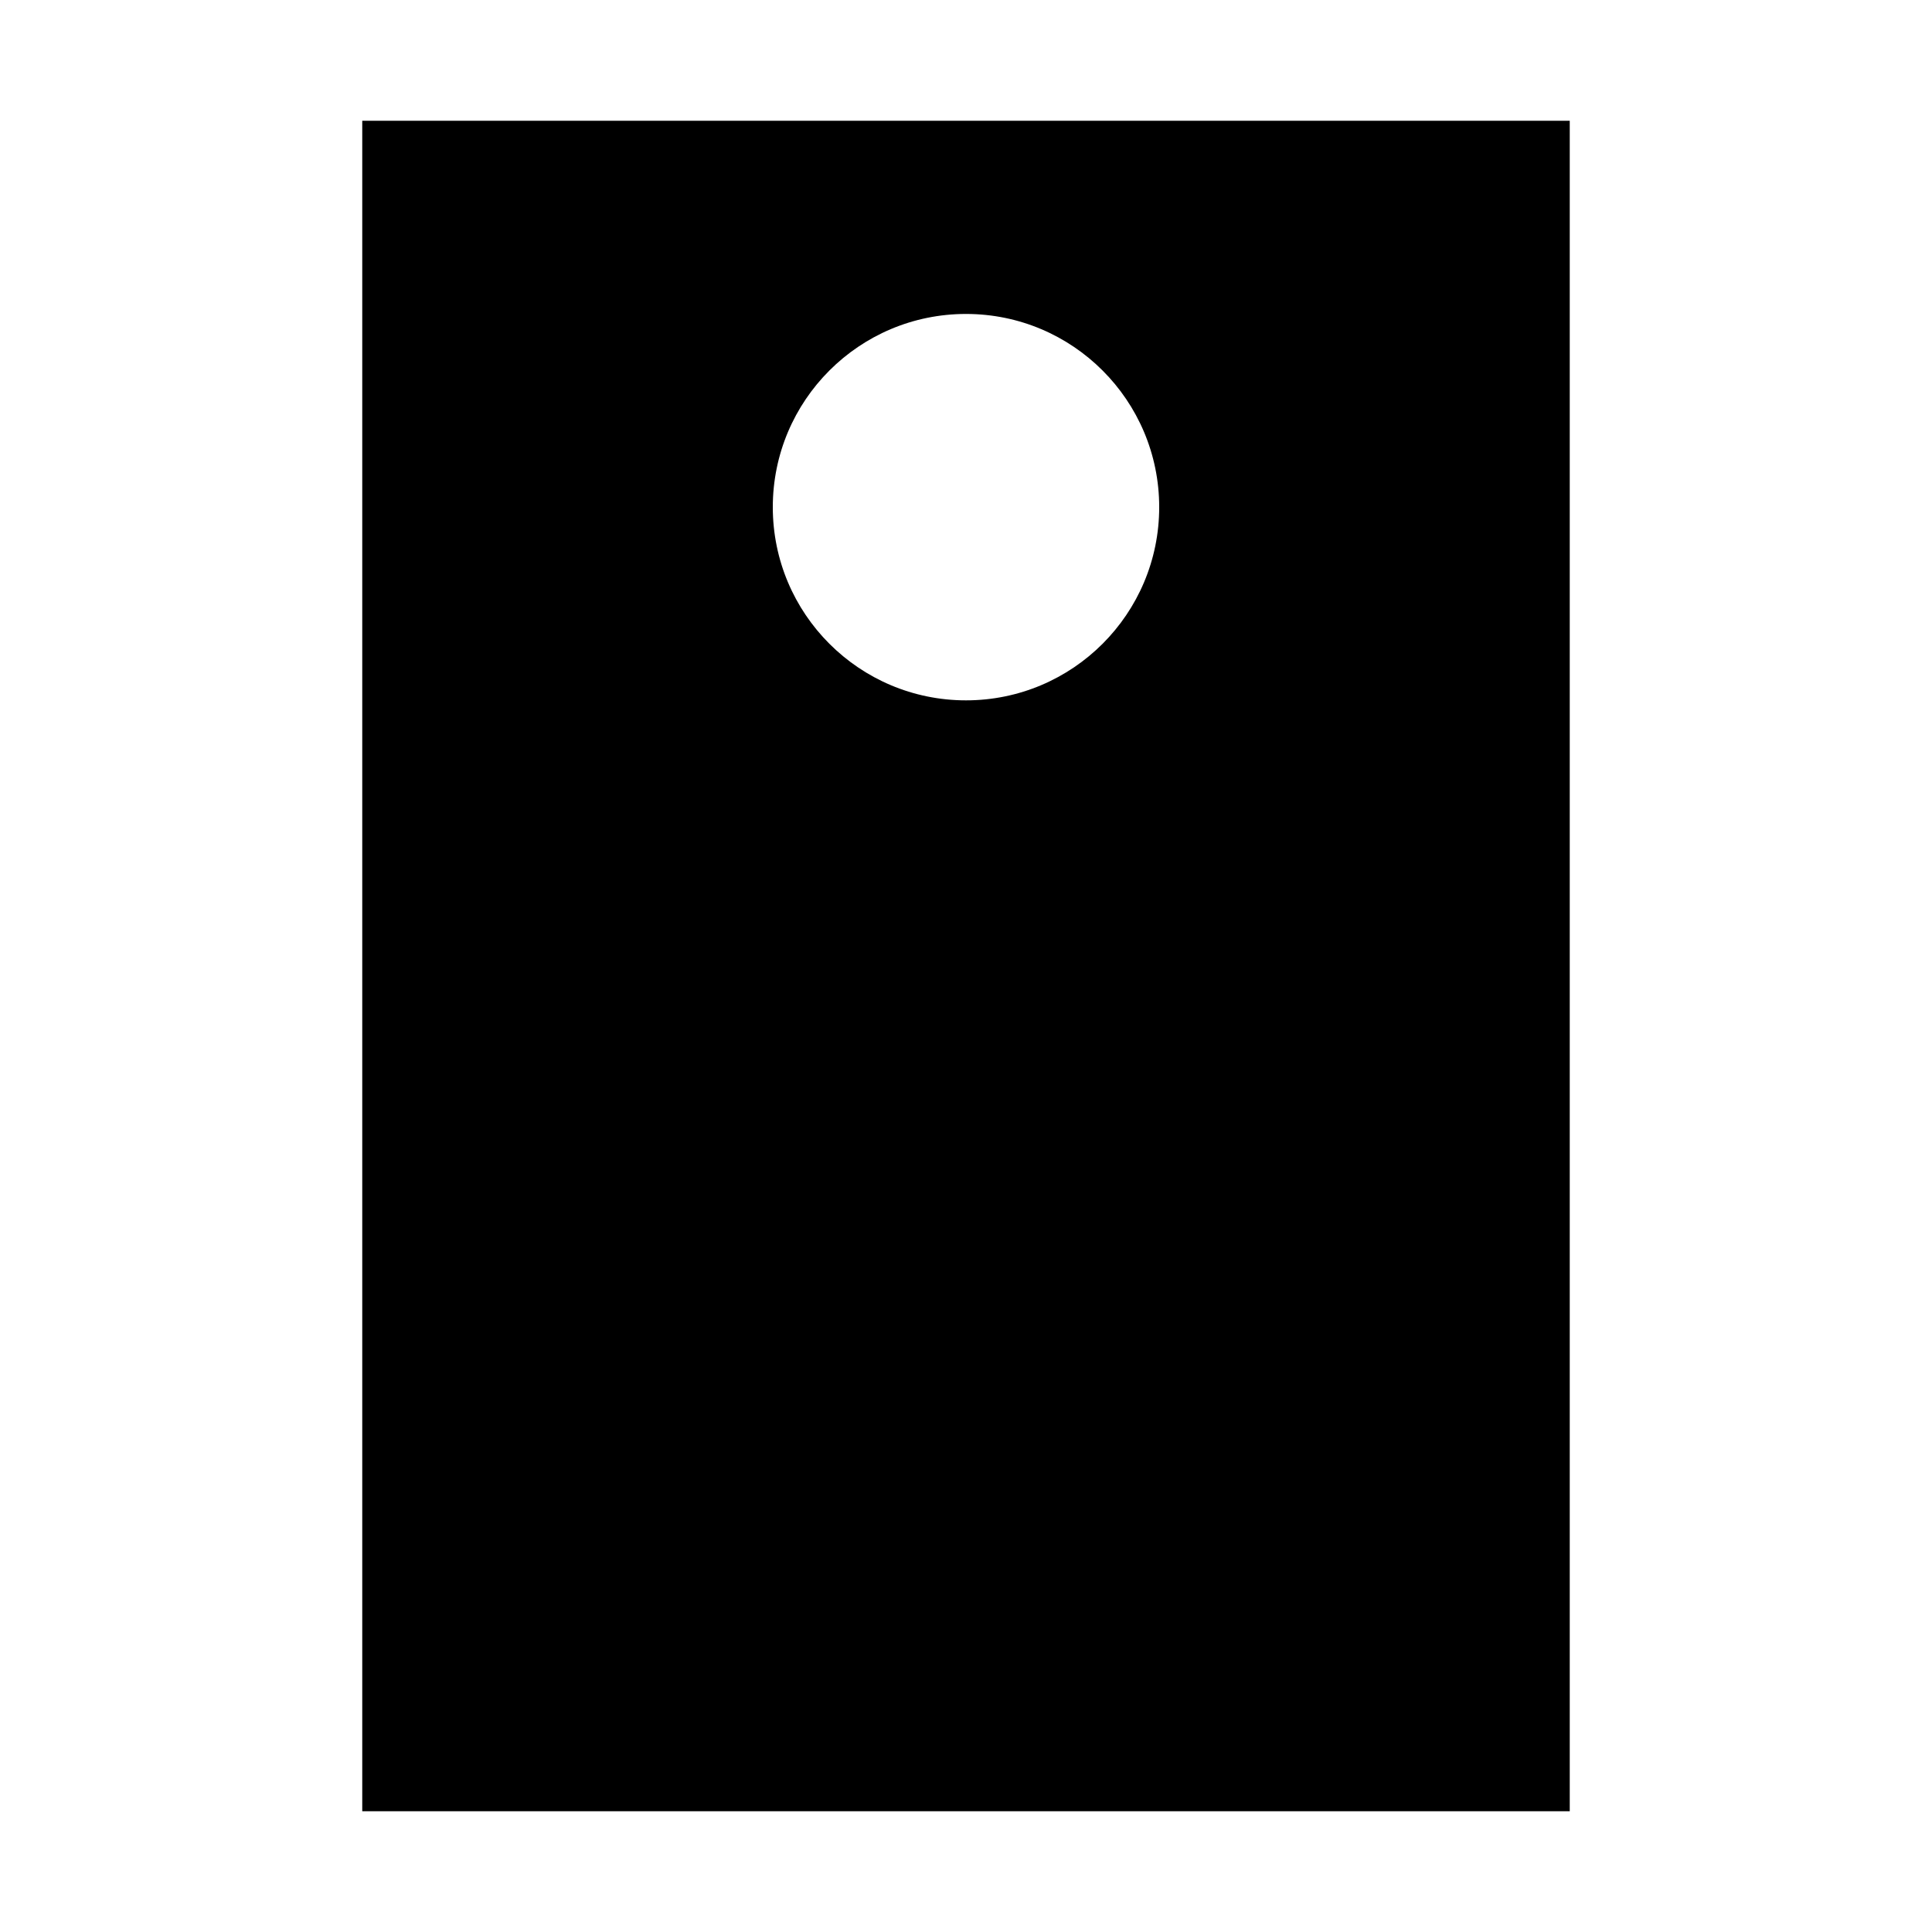
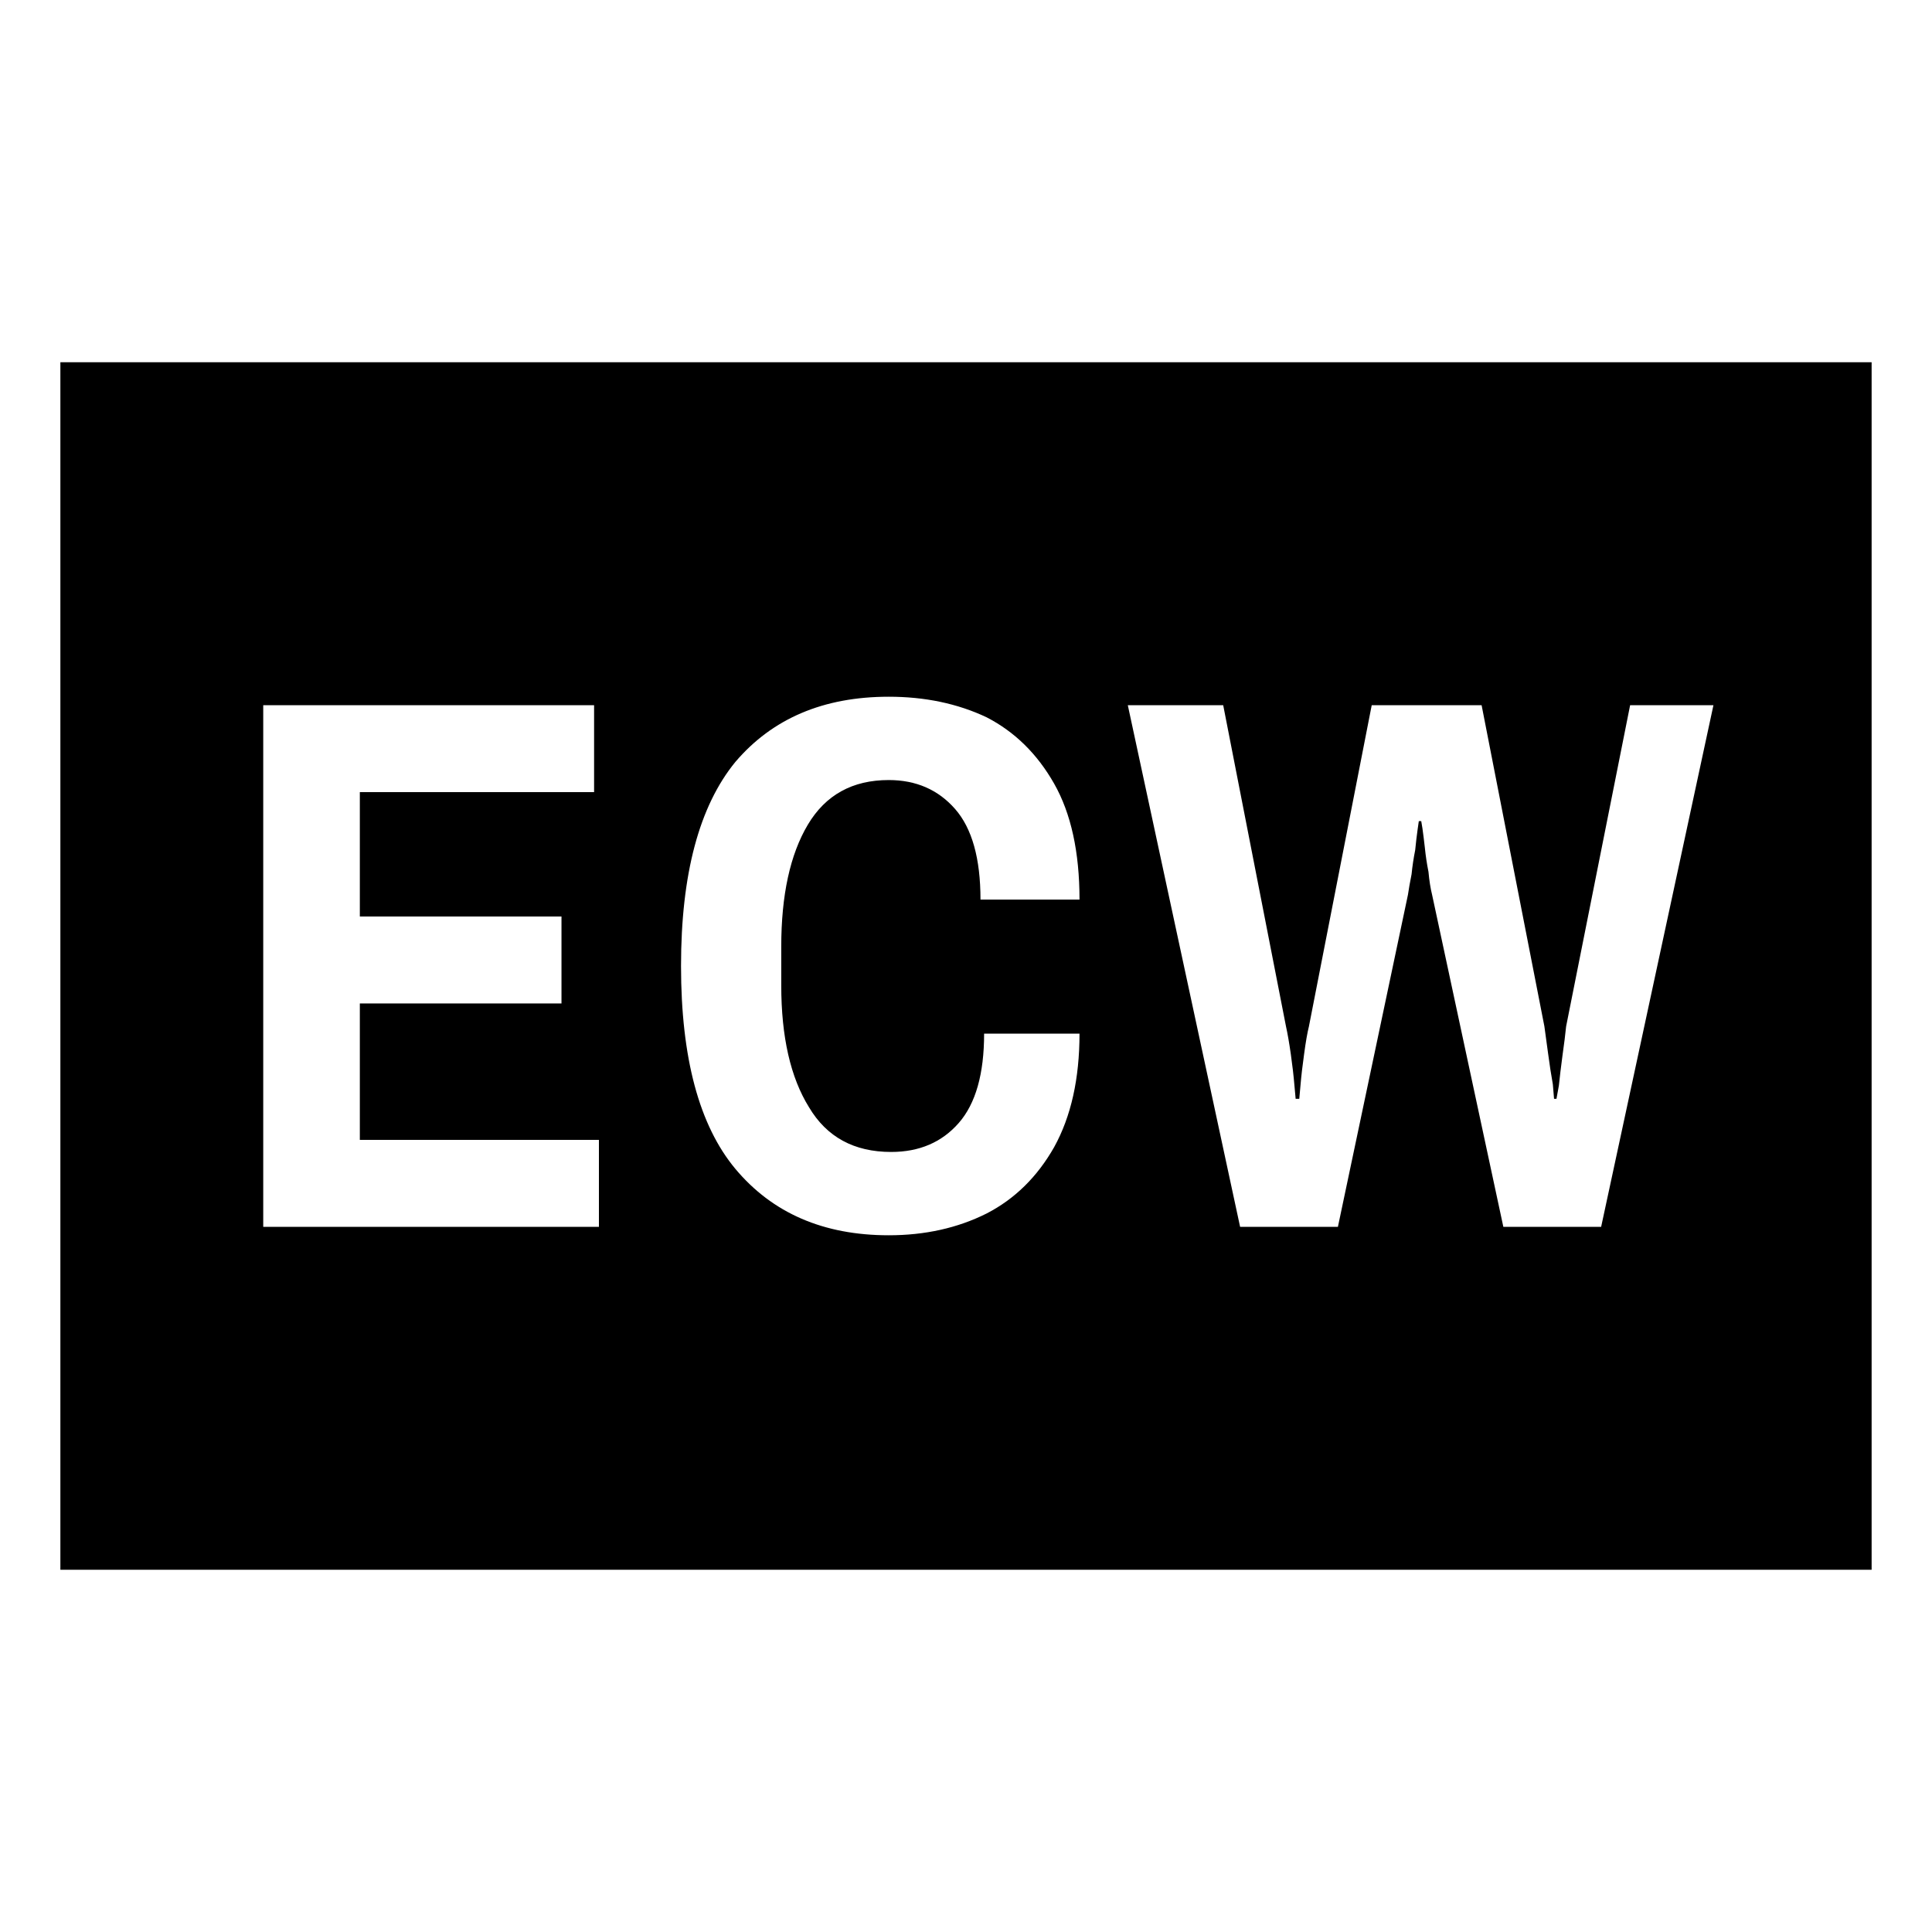
<svg xmlns="http://www.w3.org/2000/svg" viewBox="0 0 16 16">
-   <path fill="currentColor" fill-rule="evenodd" d="M3 1h10v14H3zM8 2.6a1.6 1.6 0 1 0 0 3.2 1.6 1.6 0 0 0 0-3.2z" />
+   <path fill="currentColor" fill-rule="evenodd" d="M0.5 3h15v10H0.5zM2.18 10.16L2.18 5.84L4.92 5.84L4.92 6.56L2.98 6.56L2.98 7.59L4.65 7.59L4.65 8.31L2.98 8.31L2.98 9.44L4.96 9.44L4.96 10.16ZM7.36 10.23Q6.55 10.23 6.09 9.68Q5.64 9.14 5.64 8Q5.64 6.86 6.09 6.31Q6.55 5.77 7.36 5.77Q7.81 5.77 8.17 5.94Q8.52 6.12 8.73 6.49Q8.94 6.86 8.94 7.45L8.12 7.45Q8.12 6.94 7.91 6.7Q7.7 6.46 7.36 6.46Q6.91 6.46 6.69 6.83Q6.47 7.2 6.47 7.84L6.47 8.16Q6.47 8.8 6.7 9.17Q6.92 9.54 7.38 9.54Q7.73 9.54 7.94 9.3Q8.15 9.06 8.15 8.56L8.94 8.56Q8.94 9.12 8.73 9.5Q8.52 9.87 8.17 10.05Q7.81 10.23 7.36 10.23ZM10.27 10.16L9.34 5.84L10.13 5.84L10.65 8.5Q10.67 8.59 10.69 8.73Q10.71 8.87 10.72 8.99L10.73 9.1L10.76 9.1L10.77 8.99Q10.78 8.87 10.8 8.73Q10.82 8.58 10.84 8.5L11.36 5.84L12.27 5.84L12.79 8.5Q12.8 8.58 12.82 8.72Q12.84 8.87 12.86 8.98L12.87 9.1L12.89 9.1L12.91 8.99Q12.92 8.89 12.94 8.74Q12.96 8.6 12.97 8.5L13.5 5.84L14.19 5.84L13.26 10.16L12.45 10.16L11.86 7.41Q11.84 7.33 11.83 7.22Q11.81 7.12 11.8 7.02Q11.79 6.93 11.78 6.86L11.77 6.8L11.75 6.8L11.74 6.87Q11.73 6.94 11.72 7.04Q11.7 7.14 11.69 7.24Q11.67 7.34 11.66 7.41L11.08 10.16Z" />
</svg>
